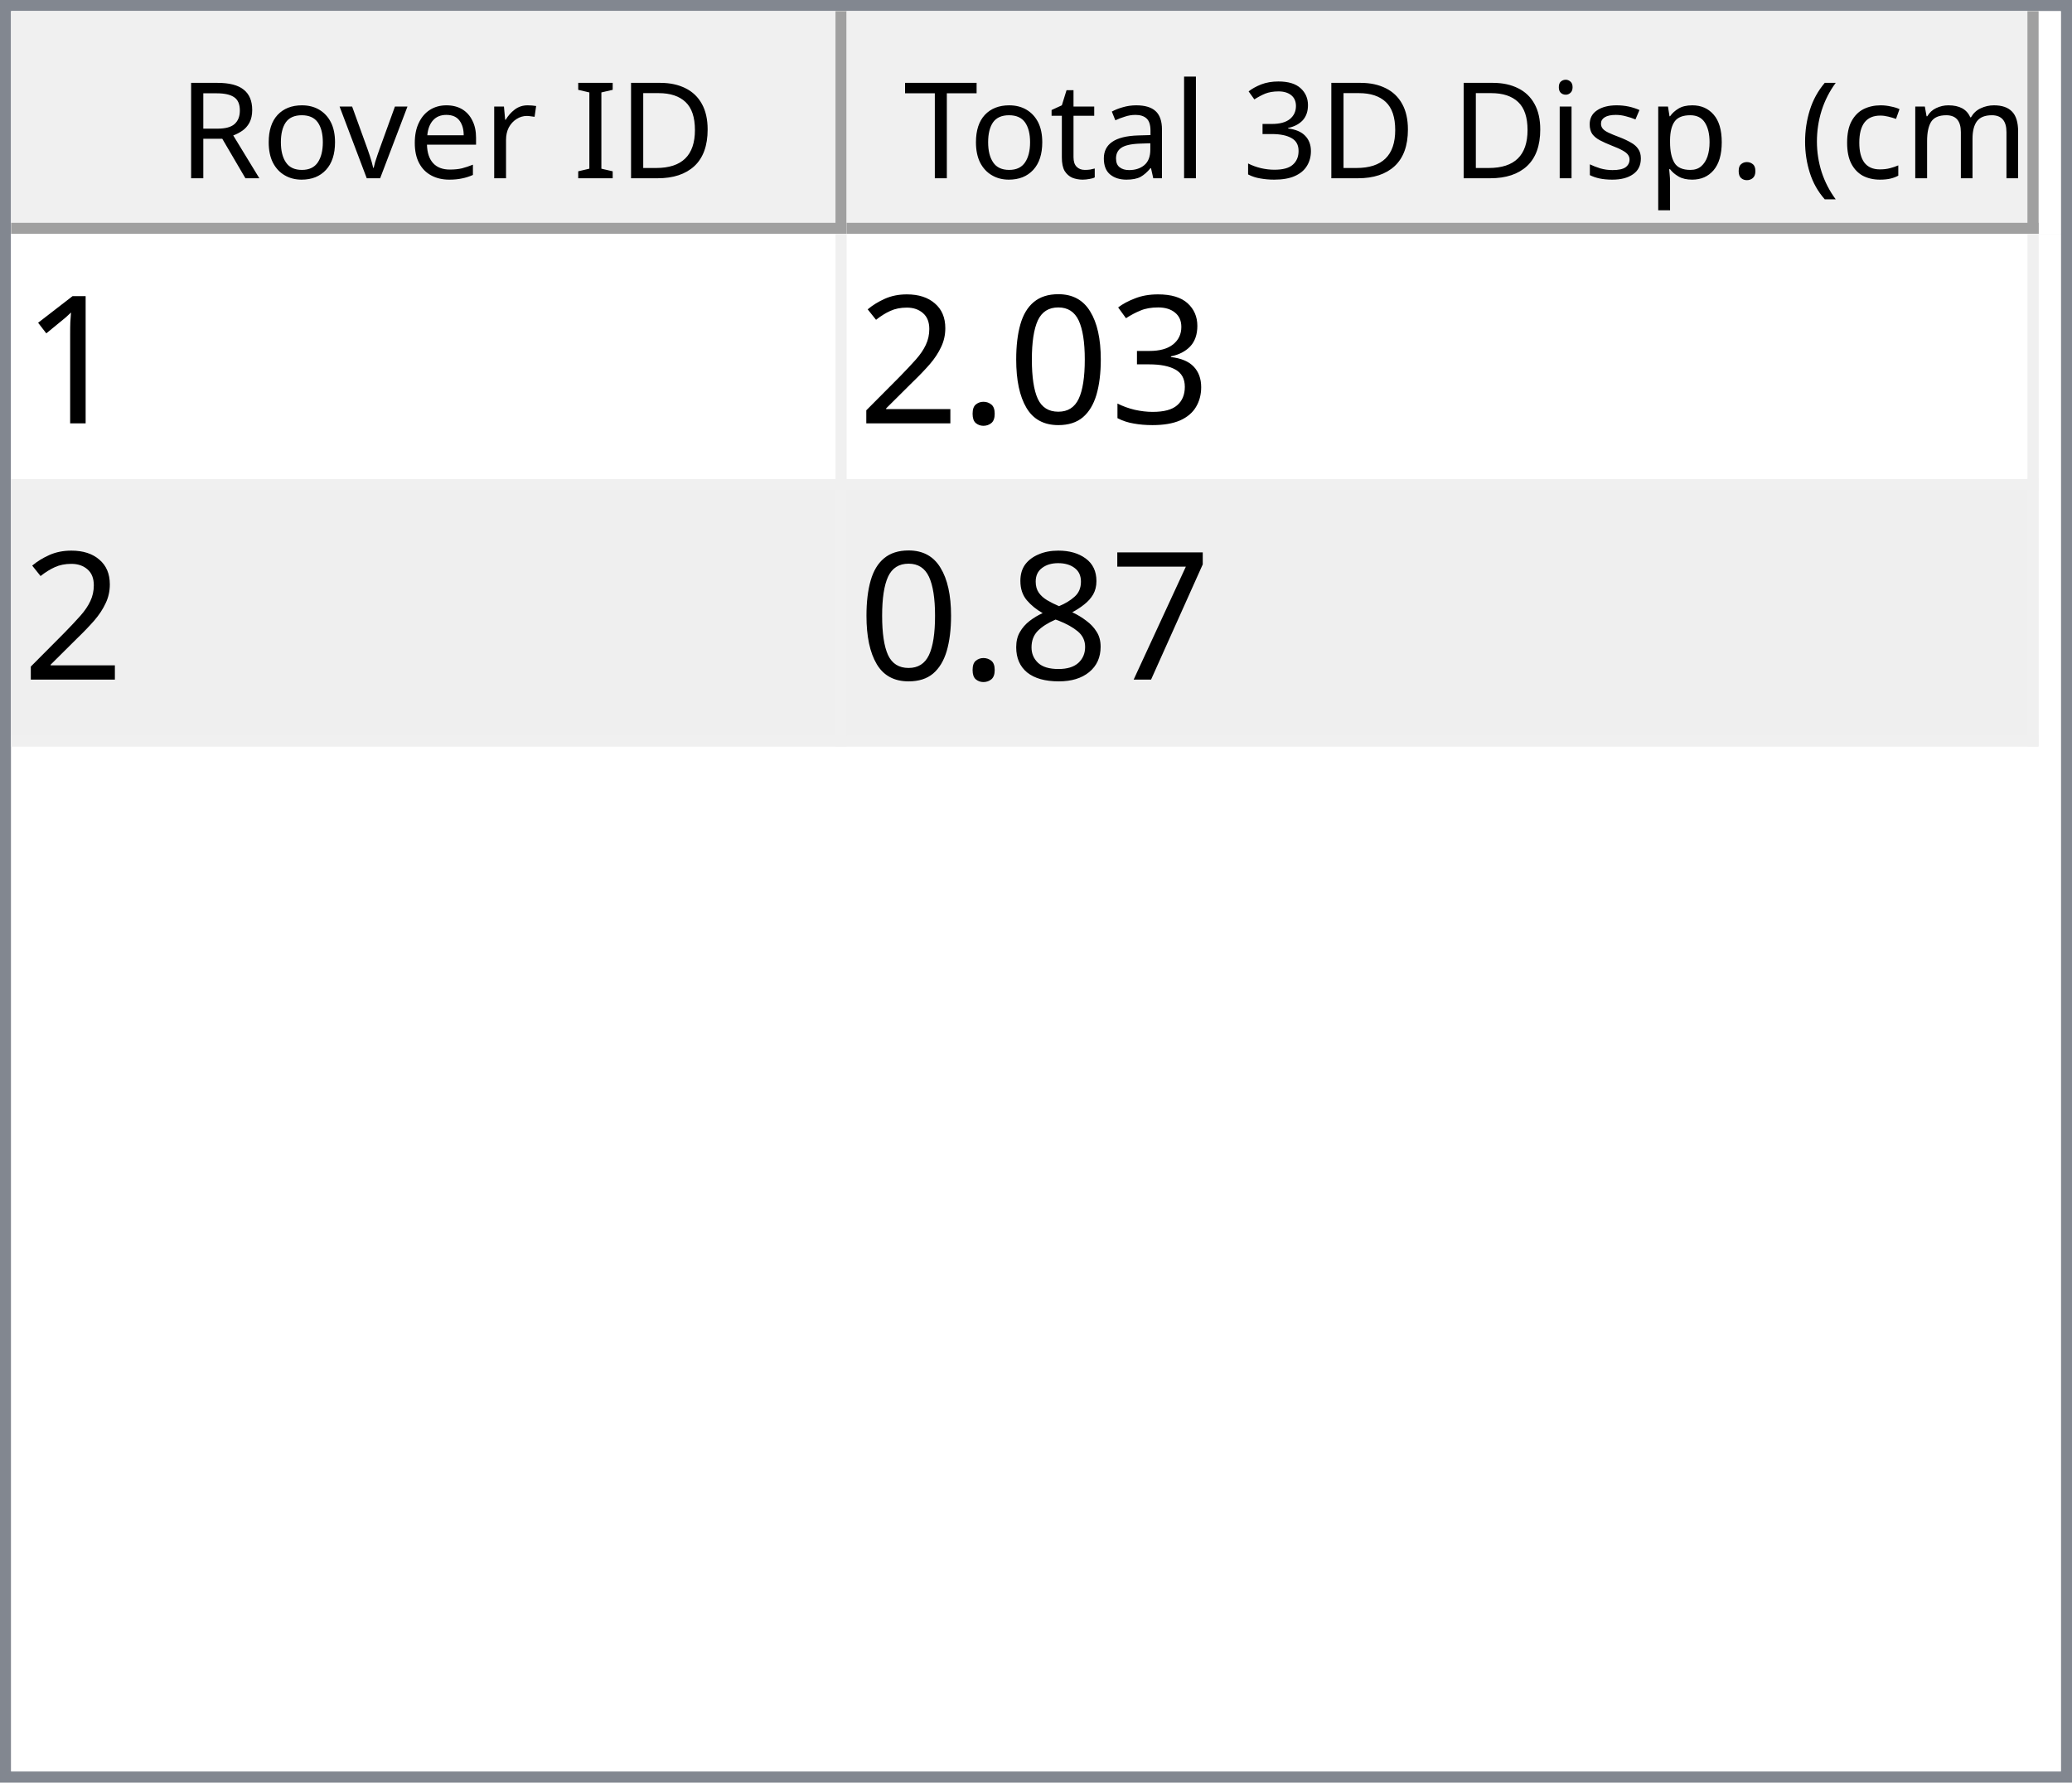
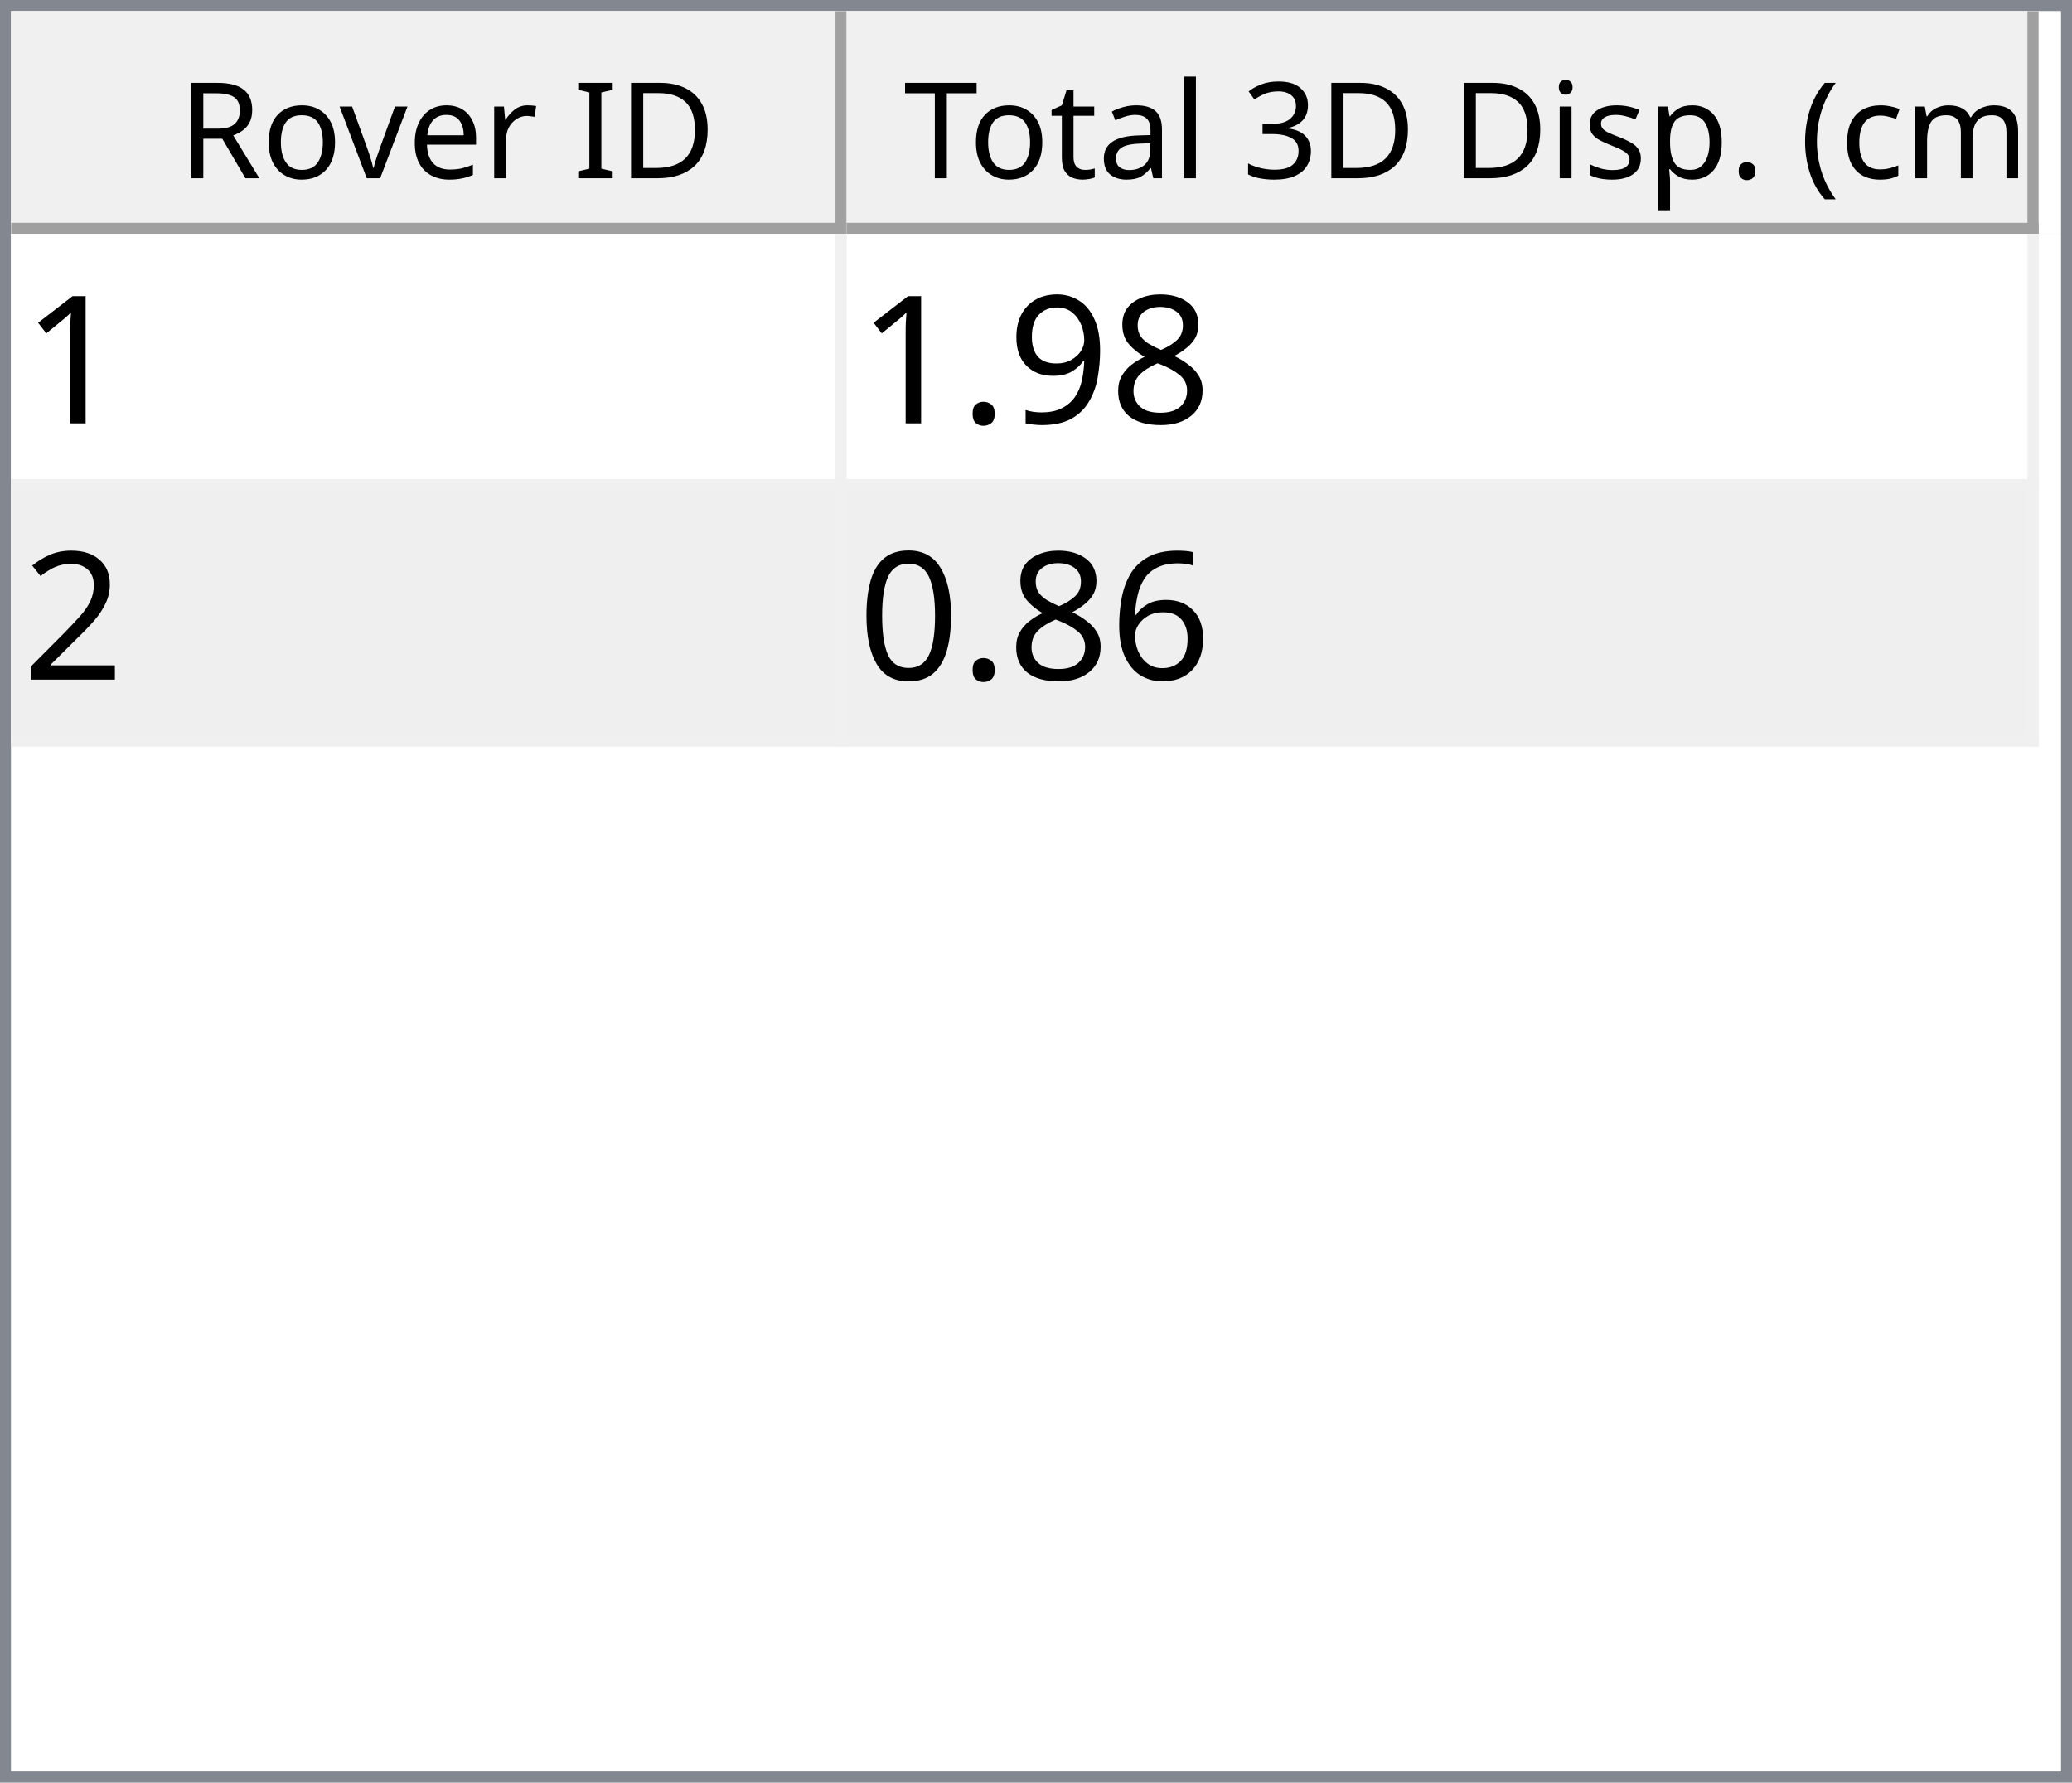
<svg xmlns="http://www.w3.org/2000/svg" style="fill-opacity:1; color-rendering:auto; color-interpolation:auto; text-rendering:auto; stroke:black; stroke-linecap:square; stroke-miterlimit:10; shape-rendering:auto; stroke-opacity:1; fill:black; stroke-dasharray:none; font-weight:normal; stroke-width:1; font-family:'Dialog'; font-style:normal; stroke-linejoin:miter; font-size:12px; stroke-dashoffset:0; image-rendering:auto;" width="186" height="160">
  <defs id="genericDefs" />
  <g>
    <defs id="defs1">
      <clipPath clipPathUnits="userSpaceOnUse" id="clipPath1">
        <path d="M0 0 L186 0 L186 160 L0 160 L0 0 Z" />
      </clipPath>
      <clipPath clipPathUnits="userSpaceOnUse" id="clipPath2">
        <path d="M0 0 L0 160 L186 160 L186 0 Z" />
      </clipPath>
      <clipPath clipPathUnits="userSpaceOnUse" id="clipPath3">
        <path d="M0 0 L0 20 L184 20 L184 0 Z" />
      </clipPath>
      <clipPath clipPathUnits="userSpaceOnUse" id="clipPath4">
        <path d="M0 0 L0 20 L75 20 L75 0 Z" />
      </clipPath>
      <clipPath clipPathUnits="userSpaceOnUse" id="clipPath5">
        <path d="M1 1 L1 19 L74 19 L74 1 Z" />
      </clipPath>
      <clipPath clipPathUnits="userSpaceOnUse" id="clipPath6">
        <path d="M0 0 L0 18 L73 18 L73 0 Z" />
      </clipPath>
      <clipPath clipPathUnits="userSpaceOnUse" id="clipPath7">
        <path d="M-0.5 -0.5 L-0.5 19.5 L74.5 19.5 L74.5 -0.5 Z" />
      </clipPath>
      <clipPath clipPathUnits="userSpaceOnUse" id="clipPath8">
        <path d="M0 0 L0 20 L107 20 L107 0 Z" />
      </clipPath>
      <clipPath clipPathUnits="userSpaceOnUse" id="clipPath9">
        <path d="M1 1 L1 19 L106 19 L106 1 Z" />
      </clipPath>
      <clipPath clipPathUnits="userSpaceOnUse" id="clipPath10">
        <path d="M0 0 L0 18 L105 18 L105 0 Z" />
      </clipPath>
      <clipPath clipPathUnits="userSpaceOnUse" id="clipPath11">
        <path d="M-0.5 -0.5 L-0.5 19.5 L106.5 19.5 L106.5 -0.5 Z" />
      </clipPath>
      <clipPath clipPathUnits="userSpaceOnUse" id="clipPath12">
        <path d="M0 0 L0 138 L184 138 L184 0 Z" />
      </clipPath>
      <clipPath clipPathUnits="userSpaceOnUse" id="clipPath13">
        <path d="M0 0 L0 46 L182 46 L182 0 Z" />
      </clipPath>
      <clipPath clipPathUnits="userSpaceOnUse" id="clipPath14">
        <path d="M-0.5 -0.5 L-0.5 45.5 L181.5 45.5 L181.5 -0.5 Z" />
      </clipPath>
      <clipPath clipPathUnits="userSpaceOnUse" id="clipPath15">
        <path d="M0 0 L0 22 L74 22 L74 0 Z" />
      </clipPath>
      <clipPath clipPathUnits="userSpaceOnUse" id="clipPath16">
        <path d="M0 0 L0 22 L106 22 L106 0 Z" />
      </clipPath>
      <font horiz-adv-x="64.551" id="font1">
        <font-face ascent="107.91" descent="25.098" units-per-em="100" style="font-style:normal; font-family:Segoe UI; font-weight:normal;" />
        <missing-glyph horiz-adv-x="64.551" d="M8.109 0 L8.109 68.266 L56.453 68.266 L56.453 0 L8.109 0 ZM15.328 7.234 L49.219 7.234 L49.219 61.031 L15.328 61.031 L15.328 7.234 Z" />
        <glyph unicode="D" horiz-adv-x="70.117" d="M9.188 0 L9.188 70.016 L28.516 70.016 Q65.531 70.016 65.531 35.891 Q65.531 19.672 55.25 9.836 Q44.969 0 27.734 0 L9.188 0 ZM17.391 62.594 L17.391 7.422 L27.828 7.422 Q41.609 7.422 49.273 14.797 Q56.938 22.172 56.938 35.688 Q56.938 62.594 28.328 62.594 L17.391 62.594 Z" />
        <glyph unicode="I" horiz-adv-x="26.611" d="M17.391 0 L9.188 0 L9.188 70.016 L17.391 70.016 L17.391 0 Z" />
        <glyph unicode=" " horiz-adv-x="27.393" d="" />
        <glyph unicode="r" horiz-adv-x="34.766" d="M34.188 41.891 Q32.078 43.5 28.125 43.5 Q23 43.5 19.555 38.672 Q16.109 33.844 16.109 25.484 L16.109 0 L8.109 0 L8.109 50 L16.109 50 L16.109 39.703 L16.312 39.703 Q18.016 44.969 21.531 47.922 Q25.047 50.875 29.391 50.875 Q32.516 50.875 34.188 50.203 L34.188 41.891 Z" />
        <glyph unicode="e" horiz-adv-x="52.295" d="M48.297 23 L12.984 23 Q13.188 14.656 17.484 10.109 Q21.781 5.562 29.297 5.562 Q37.75 5.562 44.828 11.141 L44.828 3.609 Q38.234 -1.172 27.391 -1.172 Q16.797 -1.172 10.742 5.641 Q4.688 12.453 4.688 24.812 Q4.688 36.469 11.305 43.82 Q17.922 51.172 27.734 51.172 Q37.547 51.172 42.922 44.828 Q48.297 38.484 48.297 27.203 L48.297 23 ZM40.094 29.781 Q40.047 36.719 36.75 40.578 Q33.453 44.438 27.594 44.438 Q21.922 44.438 17.969 40.383 Q14.016 36.328 13.094 29.781 L40.094 29.781 Z" />
        <glyph unicode="v" horiz-adv-x="47.9" d="M47.406 50 L27.484 0 L19.625 0 L0.688 50 L9.469 50 L22.172 13.672 Q23.578 9.672 23.922 6.688 L24.125 6.688 Q24.609 10.453 25.688 13.484 L38.969 50 L47.406 50 Z" />
        <glyph unicode="o" horiz-adv-x="58.594" d="M29 -1.172 Q17.922 -1.172 11.305 5.836 Q4.688 12.844 4.688 24.422 Q4.688 37.016 11.57 44.094 Q18.453 51.172 30.172 51.172 Q41.359 51.172 47.633 44.289 Q53.906 37.406 53.906 25.203 Q53.906 13.234 47.141 6.031 Q40.375 -1.172 29 -1.172 ZM29.594 44.438 Q21.875 44.438 17.383 39.188 Q12.891 33.938 12.891 24.703 Q12.891 15.828 17.43 10.695 Q21.969 5.562 29.594 5.562 Q37.359 5.562 41.531 10.594 Q45.703 15.625 45.703 24.906 Q45.703 34.281 41.531 39.359 Q37.359 44.438 29.594 44.438 Z" />
        <glyph unicode="R" horiz-adv-x="59.814" d="M59.375 0 L49.609 0 L37.891 19.625 Q36.281 22.359 34.766 24.289 Q33.25 26.219 31.664 27.438 Q30.078 28.656 28.25 29.219 Q26.422 29.781 24.125 29.781 L17.391 29.781 L17.391 0 L9.188 0 L9.188 70.016 L30.078 70.016 Q34.672 70.016 38.555 68.867 Q42.438 67.719 45.289 65.375 Q48.141 63.031 49.758 59.547 Q51.375 56.062 51.375 51.375 Q51.375 47.703 50.273 44.656 Q49.172 41.609 47.148 39.211 Q45.125 36.812 42.266 35.133 Q39.406 33.453 35.844 32.516 L35.844 32.328 Q37.594 31.547 38.891 30.547 Q40.188 29.547 41.359 28.18 Q42.531 26.812 43.68 25.078 Q44.828 23.344 46.234 21.047 L59.375 0 ZM17.391 62.594 L17.391 37.203 L28.516 37.203 Q31.594 37.203 34.203 38.133 Q36.812 39.062 38.719 40.797 Q40.625 42.531 41.703 45.047 Q42.781 47.562 42.781 50.688 Q42.781 56.297 39.141 59.445 Q35.5 62.594 28.609 62.594 L17.391 62.594 Z" />
        <glyph unicode=")" horiz-adv-x="30.176" d="M8.297 -15.922 L1.172 -15.922 Q16.406 2.344 16.406 26.812 Q16.406 51.469 1.078 70.016 L8.297 70.016 Q23.531 52.156 23.531 26.703 Q23.531 1.375 8.297 -15.922 Z" />
        <glyph unicode="m" horiz-adv-x="86.133" d="M79.109 0 L71.094 0 L71.094 28.719 Q71.094 37.016 68.531 40.727 Q65.969 44.438 59.906 44.438 Q54.781 44.438 51.195 39.75 Q47.609 35.062 47.609 28.516 L47.609 0 L39.594 0 L39.594 29.688 Q39.594 44.438 28.219 44.438 Q22.953 44.438 19.531 40.016 Q16.109 35.594 16.109 28.516 L16.109 0 L8.109 0 L8.109 50 L16.109 50 L16.109 42.094 L16.312 42.094 Q21.625 51.172 31.844 51.172 Q36.969 51.172 40.773 48.312 Q44.578 45.453 46 40.828 Q51.562 51.172 62.594 51.172 Q79.109 51.172 79.109 30.812 L79.109 0 Z" />
        <glyph unicode="c" horiz-adv-x="46.191" d="M42.188 2.297 Q36.422 -1.172 28.516 -1.172 Q17.828 -1.172 11.258 5.789 Q4.688 12.75 4.688 23.828 Q4.688 36.188 11.766 43.68 Q18.844 51.172 30.672 51.172 Q37.25 51.172 42.281 48.734 L42.281 40.531 Q36.719 44.438 30.375 44.438 Q22.703 44.438 17.797 38.945 Q12.891 33.453 12.891 24.516 Q12.891 15.719 17.508 10.641 Q22.125 5.562 29.891 5.562 Q36.422 5.562 42.188 9.906 L42.188 2.297 Z" />
        <glyph unicode="(" horiz-adv-x="30.176" d="M29.109 -15.922 L21.969 -15.922 Q6.844 1.375 6.844 26.703 Q6.844 52.156 21.969 70.016 L29.203 70.016 Q13.875 51.469 13.875 26.812 Q13.875 2.344 29.109 -15.922 Z" />
        <glyph unicode="." horiz-adv-x="21.68" d="M10.891 -1.078 Q8.641 -1.078 7.055 0.539 Q5.469 2.156 5.469 4.391 Q5.469 6.641 7.055 8.273 Q8.641 9.906 10.891 9.906 Q13.188 9.906 14.797 8.273 Q16.406 6.641 16.406 4.391 Q16.406 2.156 14.797 0.539 Q13.188 -1.078 10.891 -1.078 Z" />
        <glyph unicode="p" horiz-adv-x="58.789" d="M16.312 7.234 L16.109 7.234 L16.109 -23 L8.109 -23 L8.109 50 L16.109 50 L16.109 41.219 L16.312 41.219 Q22.219 51.172 33.594 51.172 Q43.266 51.172 48.688 44.461 Q54.109 37.75 54.109 26.469 Q54.109 13.922 48 6.375 Q41.891 -1.172 31.297 -1.172 Q21.578 -1.172 16.312 7.234 ZM16.109 27.391 L16.109 20.406 Q16.109 14.203 20.141 9.883 Q24.172 5.562 30.375 5.562 Q37.641 5.562 41.773 11.133 Q45.906 16.703 45.906 26.609 Q45.906 34.969 42.047 39.703 Q38.188 44.438 31.594 44.438 Q24.609 44.438 20.359 39.578 Q16.109 34.719 16.109 27.391 Z" />
        <glyph unicode="s" horiz-adv-x="42.432" d="M5.078 1.812 L5.078 10.406 Q11.625 5.562 19.484 5.562 Q30.031 5.562 30.031 12.594 Q30.031 14.594 29.125 15.992 Q28.219 17.391 26.68 18.461 Q25.141 19.531 23.07 20.383 Q21 21.234 18.609 22.172 Q15.281 23.484 12.766 24.828 Q10.25 26.172 8.57 27.859 Q6.891 29.547 6.031 31.695 Q5.172 33.844 5.172 36.719 Q5.172 40.234 6.789 42.945 Q8.406 45.656 11.086 47.484 Q13.766 49.312 17.211 50.242 Q20.656 51.172 24.312 51.172 Q30.812 51.172 35.938 48.922 L35.938 40.828 Q30.422 44.438 23.25 44.438 Q21 44.438 19.195 43.922 Q17.391 43.406 16.094 42.477 Q14.797 41.547 14.086 40.258 Q13.375 38.969 13.375 37.406 Q13.375 35.453 14.086 34.133 Q14.797 32.812 16.164 31.789 Q17.531 30.766 19.484 29.938 Q21.438 29.109 23.922 28.125 Q27.25 26.859 29.883 25.516 Q32.516 24.172 34.375 22.484 Q36.234 20.797 37.234 18.602 Q38.234 16.406 38.234 13.375 Q38.234 9.672 36.602 6.938 Q34.969 4.203 32.234 2.398 Q29.5 0.594 25.93 -0.289 Q22.359 -1.172 18.453 -1.172 Q10.75 -1.172 5.078 1.812 Z" />
        <glyph unicode="i" horiz-adv-x="24.219" d="M12.203 62.703 Q10.062 62.703 8.547 64.164 Q7.031 65.625 7.031 67.875 Q7.031 70.125 8.547 71.609 Q10.062 73.094 12.203 73.094 Q14.406 73.094 15.945 71.609 Q17.484 70.125 17.484 67.875 Q17.484 65.719 15.945 64.211 Q14.406 62.703 12.203 62.703 ZM16.109 0 L8.109 0 L8.109 50 L16.109 50 L16.109 0 Z" />
        <glyph unicode="3" horiz-adv-x="53.906" d="M46.531 19.828 Q46.531 15.094 44.75 11.211 Q42.969 7.328 39.719 4.57 Q36.469 1.812 31.93 0.297 Q27.391 -1.219 21.922 -1.219 Q11.922 -1.219 6 2.594 L6 11.188 Q13.094 5.609 22.219 5.609 Q25.875 5.609 28.828 6.539 Q31.781 7.469 33.906 9.227 Q36.031 10.984 37.18 13.477 Q38.328 15.969 38.328 19.094 Q38.328 32.812 18.797 32.812 L12.984 32.812 L12.984 39.594 L18.5 39.594 Q35.797 39.594 35.797 52.484 Q35.797 64.406 22.609 64.406 Q15.188 64.406 8.688 59.422 L8.688 67.188 Q15.375 71.188 24.609 71.188 Q29 71.188 32.57 69.969 Q36.141 68.75 38.68 66.555 Q41.219 64.359 42.609 61.281 Q44 58.203 44 54.5 Q44 40.672 30.031 36.719 L30.031 36.531 Q33.594 36.141 36.625 34.797 Q39.656 33.453 41.852 31.305 Q44.047 29.156 45.289 26.25 Q46.531 23.344 46.531 19.828 Z" />
        <glyph unicode="l" horiz-adv-x="24.219" d="M16.109 0 L8.109 0 L8.109 74.031 L16.109 74.031 L16.109 0 Z" />
        <glyph unicode="a" horiz-adv-x="50.879" d="M43.891 0 L35.891 0 L35.891 7.812 L35.688 7.812 Q30.469 -1.172 20.312 -1.172 Q12.844 -1.172 8.617 2.781 Q4.391 6.734 4.391 13.281 Q4.391 27.297 20.906 29.594 L35.891 31.688 Q35.891 44.438 25.594 44.438 Q16.547 44.438 9.281 38.281 L9.281 46.484 Q16.656 51.172 26.266 51.172 Q43.891 51.172 43.891 32.516 L43.891 0 ZM35.891 25.297 L23.828 23.641 Q18.266 22.859 15.43 20.875 Q12.594 18.891 12.594 13.875 Q12.594 10.203 15.211 7.883 Q17.828 5.562 22.172 5.562 Q28.125 5.562 32.008 9.742 Q35.891 13.922 35.891 20.312 L35.891 25.297 Z" />
        <glyph unicode="t" horiz-adv-x="33.887" d="M31.297 0.484 Q28.469 -1.078 23.828 -1.078 Q10.688 -1.078 10.688 13.578 L10.688 43.172 L2.094 43.172 L2.094 50 L10.688 50 L10.688 62.203 L18.703 64.797 L18.703 50 L31.297 50 L31.297 43.172 L18.703 43.172 L18.703 14.984 Q18.703 9.969 20.414 7.82 Q22.125 5.672 26.078 5.672 Q29.109 5.672 31.297 7.328 L31.297 0.484 Z" />
        <glyph unicode="T" horiz-adv-x="52.393" d="M50.594 62.594 L30.375 62.594 L30.375 0 L22.172 0 L22.172 62.594 L2 62.594 L2 70.016 L50.594 70.016 L50.594 62.594 Z" />
      </font>
      <font horiz-adv-x="75.0" id="font2">
        <font-face ascent="100.537" descent="21.973" units-per-em="100" style="font-style:normal; font-family:sans-serif; font-weight:normal;" />
        <missing-glyph horiz-adv-x="75.0" d="M12.5 0 L12.5 62.5 L62.5 62.5 L62.5 0 L12.5 0 ZM14.062 1.562 L60.938 1.562 L60.938 60.938 L14.062 60.938 L14.062 1.562 Z" />
        <glyph unicode="1" horiz-adv-x="55.615" d="M37.25 0 L28.469 0 L28.469 56 Q25.297 52.984 20.141 49.953 Q14.984 46.922 10.891 45.406 L10.891 53.906 Q18.266 57.375 23.781 62.305 Q29.297 67.234 31.594 71.875 L37.25 71.875 L37.25 0 Z" />
-         <glyph unicode="3" horiz-adv-x="55.615" d="M4.203 18.891 L12.984 20.062 Q14.5 12.594 18.141 9.297 Q21.781 6 27 6 Q33.203 6 37.477 10.297 Q41.75 14.594 41.75 20.953 Q41.75 27 37.797 30.93 Q33.844 34.859 27.734 34.859 Q25.25 34.859 21.531 33.891 L22.516 41.609 Q23.391 41.5 23.922 41.5 Q29.547 41.5 34.039 44.43 Q38.531 47.359 38.531 53.469 Q38.531 58.297 35.258 61.477 Q31.984 64.656 26.812 64.656 Q21.688 64.656 18.266 61.43 Q14.844 58.203 13.875 51.766 L5.078 53.328 Q6.688 62.156 12.398 67.016 Q18.109 71.875 26.609 71.875 Q32.469 71.875 37.398 69.359 Q42.328 66.844 44.945 62.5 Q47.562 58.156 47.562 53.266 Q47.562 48.641 45.07 44.828 Q42.578 41.016 37.703 38.766 Q44.047 37.312 47.562 32.695 Q51.078 28.078 51.078 21.141 Q51.078 11.766 44.242 5.25 Q37.406 -1.266 26.953 -1.266 Q17.531 -1.266 11.305 4.352 Q5.078 9.969 4.203 18.891 Z" />
-         <glyph unicode="0" horiz-adv-x="55.615" d="M4.156 35.297 Q4.156 48 6.766 55.742 Q9.375 63.484 14.523 67.68 Q19.672 71.875 27.484 71.875 Q33.25 71.875 37.594 69.555 Q41.938 67.234 44.773 62.867 Q47.609 58.5 49.219 52.227 Q50.828 45.953 50.828 35.297 Q50.828 22.703 48.242 14.969 Q45.656 7.234 40.508 3.008 Q35.359 -1.219 27.484 -1.219 Q17.141 -1.219 11.234 6.203 Q4.156 15.141 4.156 35.297 ZM13.188 35.297 Q13.188 17.672 17.312 11.836 Q21.438 6 27.484 6 Q33.547 6 37.672 11.859 Q41.797 17.719 41.797 35.297 Q41.797 52.984 37.672 58.789 Q33.547 64.594 27.391 64.594 Q21.344 64.594 17.719 59.469 Q13.188 52.938 13.188 35.297 Z" />
+         <glyph unicode="8" horiz-adv-x="55.615" d="M17.672 38.812 Q12.203 40.828 9.57 44.539 Q6.938 48.25 6.938 53.422 Q6.938 61.234 12.555 66.555 Q18.172 71.875 27.484 71.875 Q36.859 71.875 42.578 66.43 Q48.297 60.984 48.297 53.172 Q48.297 48.188 45.68 44.508 Q43.062 40.828 37.75 38.812 Q44.344 36.672 47.781 31.883 Q51.219 27.094 51.219 20.453 Q51.219 11.281 44.727 5.031 Q38.234 -1.219 27.641 -1.219 Q17.047 -1.219 10.547 5.055 Q4.047 11.328 4.047 20.703 Q4.047 27.688 7.594 32.398 Q11.141 37.109 17.672 38.812 ZM15.922 53.719 Q15.922 48.641 19.195 45.414 Q22.469 42.188 27.688 42.188 Q32.766 42.188 36.016 45.383 Q39.266 48.578 39.266 53.219 Q39.266 58.062 35.914 61.359 Q32.562 64.656 27.594 64.656 Q22.562 64.656 19.242 61.43 Q15.922 58.203 15.922 53.719 ZM13.094 20.656 Q13.094 16.891 14.875 13.375 Q16.656 9.859 20.172 7.93 Q23.688 6 27.734 6 Q34.031 6 38.133 10.055 Q42.234 14.109 42.234 20.359 Q42.234 26.703 38.016 30.859 Q33.797 35.016 27.438 35.016 Q21.234 35.016 17.164 30.914 Q13.094 26.812 13.094 20.656 Z" />
+         <glyph unicode="9" horiz-adv-x="55.615" d="M5.469 16.547 L13.922 17.328 Q14.984 11.375 18.016 8.688 Q21.047 6 25.781 6 Q29.828 6 32.883 7.859 Q35.938 9.719 37.891 12.82 Q39.844 15.922 41.164 21.195 Q42.484 26.469 42.484 31.938 Q42.484 32.516 42.438 33.688 Q39.797 29.5 35.234 26.883 Q30.672 24.266 25.344 24.266 Q16.453 24.266 10.305 30.711 Q4.156 37.156 4.156 47.703 Q4.156 58.594 10.578 65.234 Q17 71.875 26.656 71.875 Q33.641 71.875 39.43 68.117 Q45.219 64.359 48.219 57.398 Q51.219 50.438 51.219 37.25 Q51.219 23.531 48.242 15.406 Q45.266 7.281 39.383 3.031 Q33.5 -1.219 25.594 -1.219 Q17.188 -1.219 11.867 3.445 Q6.547 8.109 5.469 16.547 ZM41.453 48.141 Q41.453 55.719 37.43 60.156 Q33.406 64.594 27.734 64.594 Q21.875 64.594 17.531 59.812 Q13.188 55.031 13.188 47.406 Q13.188 40.578 17.312 36.305 Q21.438 32.031 27.484 32.031 Q33.594 32.031 37.523 36.305 Q41.453 40.578 41.453 48.141 Z" />
        <glyph unicode="." horiz-adv-x="27.783" d="M9.078 0 L9.078 10.016 L19.094 10.016 L19.094 0 L9.078 0 Z" />
        <glyph unicode="2" horiz-adv-x="55.615" d="M50.344 8.453 L50.344 0 L3.031 0 Q2.938 3.172 4.047 6.109 Q5.859 10.938 9.836 15.625 Q13.812 20.312 21.344 26.469 Q33.016 36.031 37.117 41.625 Q41.219 47.219 41.219 52.203 Q41.219 57.422 37.477 61.008 Q33.734 64.594 27.734 64.594 Q21.391 64.594 17.578 60.789 Q13.766 56.984 13.719 50.25 L4.688 51.172 Q5.609 61.281 11.664 66.578 Q17.719 71.875 27.938 71.875 Q38.234 71.875 44.242 66.164 Q50.25 60.453 50.25 52 Q50.25 47.703 48.492 43.555 Q46.734 39.406 42.656 34.812 Q38.578 30.219 29.109 22.219 Q21.188 15.578 18.945 13.211 Q16.703 10.844 15.234 8.453 L50.344 8.453 Z" />
-         <glyph unicode="7" horiz-adv-x="55.615" d="M4.734 62.203 L4.734 70.656 L51.078 70.656 L51.078 63.812 Q44.234 56.547 37.523 44.484 Q30.812 32.422 27.156 19.672 Q24.516 10.688 23.781 0 L14.75 0 Q14.891 8.453 18.062 20.414 Q21.234 32.375 27.172 43.484 Q33.109 54.594 39.797 62.203 L4.734 62.203 Z" />
-         <glyph unicode="8" horiz-adv-x="55.615" d="M17.672 38.812 Q12.203 40.828 9.57 44.539 Q6.938 48.25 6.938 53.422 Q6.938 61.234 12.555 66.555 Q18.172 71.875 27.484 71.875 Q36.859 71.875 42.578 66.43 Q48.297 60.984 48.297 53.172 Q48.297 48.188 45.68 44.508 Q43.062 40.828 37.75 38.812 Q44.344 36.672 47.781 31.883 Q51.219 27.094 51.219 20.453 Q51.219 11.281 44.727 5.031 Q38.234 -1.219 27.641 -1.219 Q17.047 -1.219 10.547 5.055 Q4.047 11.328 4.047 20.703 Q4.047 27.688 7.594 32.398 Q11.141 37.109 17.672 38.812 ZM15.922 53.719 Q15.922 48.641 19.195 45.414 Q22.469 42.188 27.688 42.188 Q32.766 42.188 36.016 45.383 Q39.266 48.578 39.266 53.219 Q39.266 58.062 35.914 61.359 Q32.562 64.656 27.594 64.656 Q22.562 64.656 19.242 61.43 Q15.922 58.203 15.922 53.719 ZM13.094 20.656 Q13.094 16.891 14.875 13.375 Q16.656 9.859 20.172 7.93 Q23.688 6 27.734 6 Q34.031 6 38.133 10.055 Q42.234 14.109 42.234 20.359 Q42.234 26.703 38.016 30.859 Q33.797 35.016 27.438 35.016 Q21.234 35.016 17.164 30.914 Q13.094 26.812 13.094 20.656 Z" />
+         <glyph unicode="6" horiz-adv-x="55.615" d="M49.75 54.047 L41.016 53.375 Q39.844 58.547 37.703 60.891 Q34.125 64.656 28.906 64.656 Q24.703 64.656 21.531 62.312 Q17.391 59.281 14.992 53.469 Q12.594 47.656 12.5 36.922 Q15.672 41.75 20.266 44.094 Q24.859 46.438 29.891 46.438 Q38.672 46.438 44.852 39.969 Q51.031 33.5 51.031 23.25 Q51.031 16.5 48.125 10.719 Q45.219 4.938 40.141 1.859 Q35.062 -1.219 28.609 -1.219 Q17.625 -1.219 10.695 6.859 Q3.766 14.938 3.766 33.5 Q3.766 54.25 11.422 63.672 Q18.109 71.875 29.438 71.875 Q37.891 71.875 43.289 67.141 Q48.688 62.406 49.75 54.047 ZM13.875 23.188 Q13.875 18.656 15.797 14.508 Q17.719 10.359 21.188 8.18 Q24.656 6 28.469 6 Q34.031 6 38.039 10.492 Q42.047 14.984 42.047 22.703 Q42.047 30.125 38.086 34.398 Q34.125 38.672 28.125 38.672 Q22.172 38.672 18.023 34.398 Q13.875 30.125 13.875 23.188 Z" />
+         <glyph unicode="0" horiz-adv-x="55.615" d="M4.156 35.297 Q4.156 48 6.766 55.742 Q9.375 63.484 14.523 67.68 Q19.672 71.875 27.484 71.875 Q33.25 71.875 37.594 69.555 Q41.938 67.234 44.773 62.867 Q47.609 58.5 49.219 52.227 Q50.828 45.953 50.828 35.297 Q50.828 22.703 48.242 14.969 Q45.656 7.234 40.508 3.008 Q35.359 -1.219 27.484 -1.219 Q17.141 -1.219 11.234 6.203 Q4.156 15.141 4.156 35.297 ZM13.188 35.297 Q13.188 17.672 17.312 11.836 Q21.438 6 27.484 6 Q33.547 6 37.672 11.859 Q41.797 17.719 41.797 35.297 Q41.797 52.984 37.672 58.789 Q33.547 64.594 27.391 64.594 Q21.344 64.594 17.719 59.469 Q13.188 52.938 13.188 35.297 Z" />
      </font>
    </defs>
    <g style="fill:white; stroke:white;">
      <rect x="0" y="0" width="186" style="clip-path:url(#clipPath1); stroke:none;" height="160" />
    </g>
    <g style="fill:white; text-rendering:optimizeSpeed; color-rendering:optimizeSpeed; image-rendering:optimizeSpeed; shape-rendering:crispEdges; stroke:white; color-interpolation:sRGB;">
      <rect x="0" width="186" height="160" y="0" style="stroke:none;" />
      <path style="stroke:none;" d="M0 160 L186 160 L186 0 L0 0 Z" />
    </g>
    <g style="fill:rgb(240,240,240); font-family:'Segoe UI'; stroke:rgb(240,240,240);">
      <rect x="0" y="0" width="186" style="clip-path:url(#clipPath2); stroke:none;" height="160" />
    </g>
    <g style="fill:rgb(130,135,144); font-family:'Segoe UI'; stroke:rgb(130,135,144);">
      <path d="M0 0 L186 0 L186 160 L0 160 L0 0 ZM1 1 L185 1 L185 159 L1 159 L1 1 Z" style="fill-rule:evenodd; clip-path:url(#clipPath2); stroke:none;" />
    </g>
    <g style="fill:white; font-family:'Segoe UI'; stroke:white;" transform="translate(1,1)">
      <rect x="0" y="0" width="184" style="clip-path:url(#clipPath3); stroke:none;" height="20" />
    </g>
    <g style="fill:rgb(240,240,240); font-family:'Segoe UI'; stroke:rgb(240,240,240);" transform="translate(1,1)">
      <rect x="0" y="0" width="75" style="clip-path:url(#clipPath4); stroke:none;" height="20" />
    </g>
    <g style="font-family:'Segoe UI';" transform="translate(2,2)">
      <text x="14" xml:space="preserve" y="14" style="clip-path:url(#clipPath6); stroke:none;">Rover ID</text>
    </g>
    <g style="fill:rgb(160,160,160); font-family:'Segoe UI'; stroke:rgb(160,160,160); stroke-linejoin:bevel;" transform="translate(1.5,1.5)">
      <line x1="74" x2="74" y1="0" style="fill:none; clip-path:url(#clipPath7);" y2="19" />
    </g>
    <g style="fill:rgb(160,160,160); font-family:'Segoe UI'; stroke:rgb(160,160,160); stroke-linejoin:bevel;" transform="matrix(1,0,0,1,1,1) translate(0.5,0.5)">
      <line x1="0" x2="74" y1="19" style="fill:none; clip-path:url(#clipPath7);" y2="19" />
    </g>
    <g style="fill:rgb(240,240,240); font-family:'Segoe UI'; stroke:rgb(240,240,240);" transform="translate(76,1)">
      <rect x="0" y="0" width="107" style="clip-path:url(#clipPath8); stroke:none;" height="20" />
    </g>
    <g style="font-family:'Segoe UI';" transform="translate(77,2)">
      <text x="1" xml:space="preserve" y="14" style="clip-path:url(#clipPath10); stroke:none;"> Total 3D Disp. (cm)</text>
    </g>
    <g style="fill:rgb(160,160,160); font-family:'Segoe UI'; stroke:rgb(160,160,160); stroke-linejoin:bevel;" transform="translate(76.5,1.5)">
      <line x1="106" x2="106" y1="0" style="fill:none; clip-path:url(#clipPath11);" y2="19" />
    </g>
    <g style="fill:rgb(160,160,160); font-family:'Segoe UI'; stroke:rgb(160,160,160); stroke-linejoin:bevel;" transform="matrix(1,0,0,1,76,1) translate(0.5,0.5)">
      <line x1="0" x2="106" y1="19" style="fill:none; clip-path:url(#clipPath11);" y2="19" />
    </g>
    <g style="fill:white; font-family:'Segoe UI'; stroke:white;" transform="translate(1,21)">
      <rect x="0" y="0" width="184" style="clip-path:url(#clipPath12); stroke:none;" height="138" />
    </g>
    <g style="fill:rgb(240,240,240); font-size:16px; font-family:sans-serif; stroke:rgb(240,240,240);" transform="translate(1,21)">
      <rect x="0" y="0" width="182" style="clip-path:url(#clipPath13); stroke:none;" height="46" />
      <line transform="translate(0.5,0.5)" x1="0" x2="181" y1="22" style="clip-path:url(#clipPath14); fill:none; stroke-linejoin:bevel;" y2="22" />
    </g>
    <g transform="matrix(1,0,0,1,1,21) translate(0.5,0.5)" style="fill:rgb(240,240,240); font-size:16px; font-family:sans-serif; stroke:rgb(240,240,240); stroke-linejoin:bevel;">
      <line x1="0" x2="181" y1="45" style="fill:none; clip-path:url(#clipPath14);" y2="45" />
    </g>
    <g transform="matrix(1,0,0,1,1,21) translate(0.5,0.5)" style="fill:rgb(240,240,240); font-size:16px; font-family:sans-serif; stroke:rgb(240,240,240); stroke-linejoin:bevel;">
      <line x1="74" x2="74" y1="0" style="fill:none; clip-path:url(#clipPath14);" y2="45" />
    </g>
    <g transform="matrix(1,0,0,1,1,21) translate(0.5,0.5)" style="fill:rgb(240,240,240); font-size:16px; font-family:sans-serif; stroke:rgb(240,240,240); stroke-linejoin:bevel;">
      <line x1="181" x2="181" y1="0" style="fill:none; clip-path:url(#clipPath14);" y2="45" />
    </g>
    <g style="fill:white; font-size:16px; font-family:sans-serif; stroke:white;" transform="matrix(1,0,0,1,1,21)">
      <rect x="0" y="0" width="74" style="clip-path:url(#clipPath15); stroke:none;" height="22" />
      <text x="1" y="17" style="fill:black; clip-path:url(#clipPath15); stroke:none;" xml:space="preserve">1</text>
    </g>
    <g style="fill:white; font-size:16px; font-family:sans-serif; stroke:white;" transform="matrix(1,0,0,1,1,21) translate(75,0)">
      <rect x="0" y="0" width="106" style="clip-path:url(#clipPath16); stroke:none;" height="22" />
-       <text x="1" y="17" style="fill:black; clip-path:url(#clipPath16); stroke:none;" xml:space="preserve">2.03</text>
+       <text x="1" y="17" style="fill:black; clip-path:url(#clipPath16); stroke:none;" xml:space="preserve">1.98</text>
    </g>
    <g style="fill:rgb(239,239,239); font-size:16px; font-family:sans-serif; stroke:rgb(239,239,239);" transform="matrix(1,0,0,1,1,21) translate(0,23)">
      <rect x="0" y="0" width="74" style="clip-path:url(#clipPath15); stroke:none;" height="22" />
      <text x="1" y="17" style="fill:black; clip-path:url(#clipPath15); stroke:none;" xml:space="preserve">2</text>
    </g>
    <g style="fill:rgb(239,239,239); font-size:16px; font-family:sans-serif; stroke:rgb(239,239,239);" transform="matrix(1,0,0,1,1,21) translate(75,23)">
      <rect x="0" y="0" width="106" style="clip-path:url(#clipPath16); stroke:none;" height="22" />
-       <text x="1" y="17" style="fill:black; clip-path:url(#clipPath16); stroke:none;" xml:space="preserve">0.87</text>
+       <text x="1" y="17" style="fill:black; clip-path:url(#clipPath16); stroke:none;" xml:space="preserve">0.86</text>
    </g>
  </g>
</svg>
